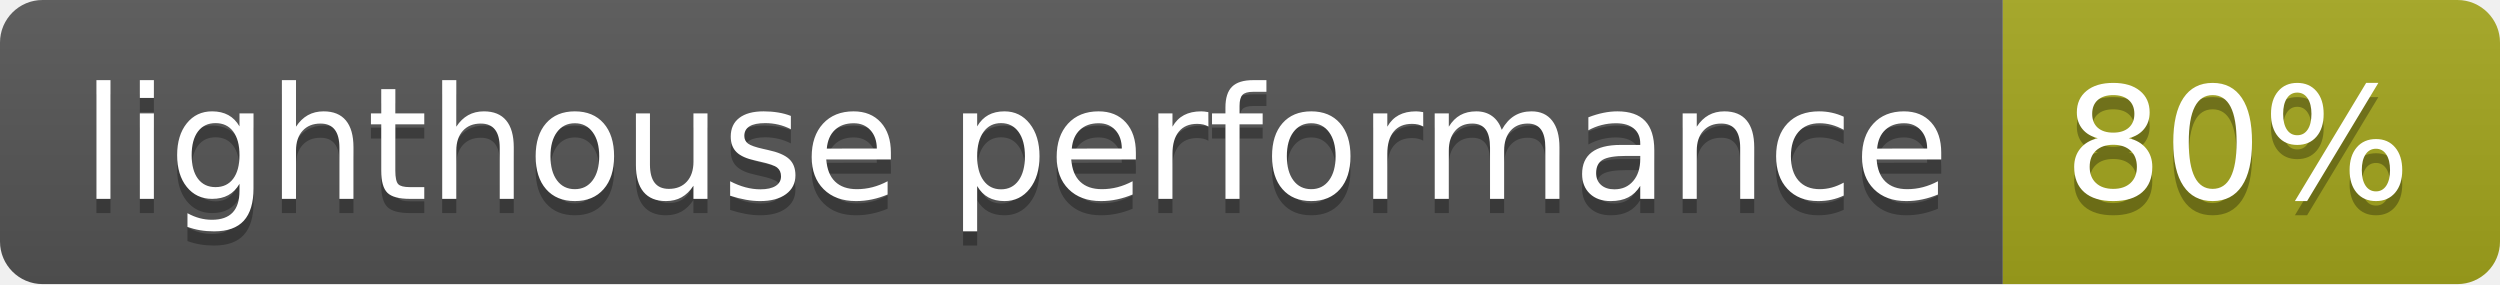
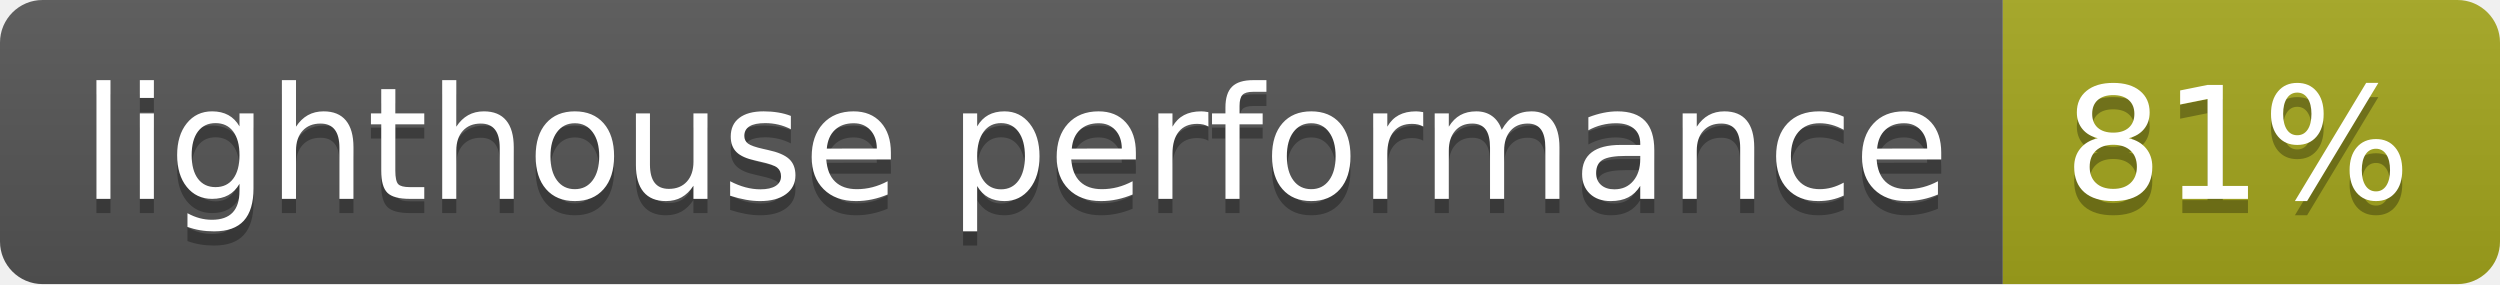
<svg xmlns="http://www.w3.org/2000/svg" width="176" height="20">
  <linearGradient id="s" x2="0" y2="100%">
    <stop offset="0" stop-color="#bbb" stop-opacity=".1" />
    <stop offset="1" stop-opacity=".1" />
  </linearGradient>
  <clipPath id="r">
    <rect width="176" height="20" rx="3" fill="#fff" />
  </clipPath>
  <g clip-path="url(#r)">
    <rect width="141" height="20" fill="#555" />
    <rect x="141" width="35" height="20" fill="#a4a61d" />
    <rect width="176" height="20" fill="url(#s)" />
  </g>
  <g fill="#fff" text-anchor="middle" font-family="Verdana,Geneva,DejaVu Sans,sans-serif" text-rendering="geometricPrecision" font-size="110">
    <text x="715" y="150" fill="#010101" fill-opacity=".3" transform="scale(.1)" textLength="1310">lighthouse performance</text>
    <text x="715" y="140" transform="scale(.1)" textLength="1310">lighthouse performance</text>
-     <text x="1575" y="150" fill="#010101" fill-opacity=".3" transform="scale(.1)" textLength="250">80%</text>
-     <text x="1575" y="140" transform="scale(.1)" textLength="250">80%</text>
+     <text x="1575" y="150" fill="#010101" fill-opacity=".3" transform="scale(.1)" textLength="250">81%</text>
+     <text x="1575" y="140" transform="scale(.1)" textLength="250">81%</text>
  </g>
</svg>
